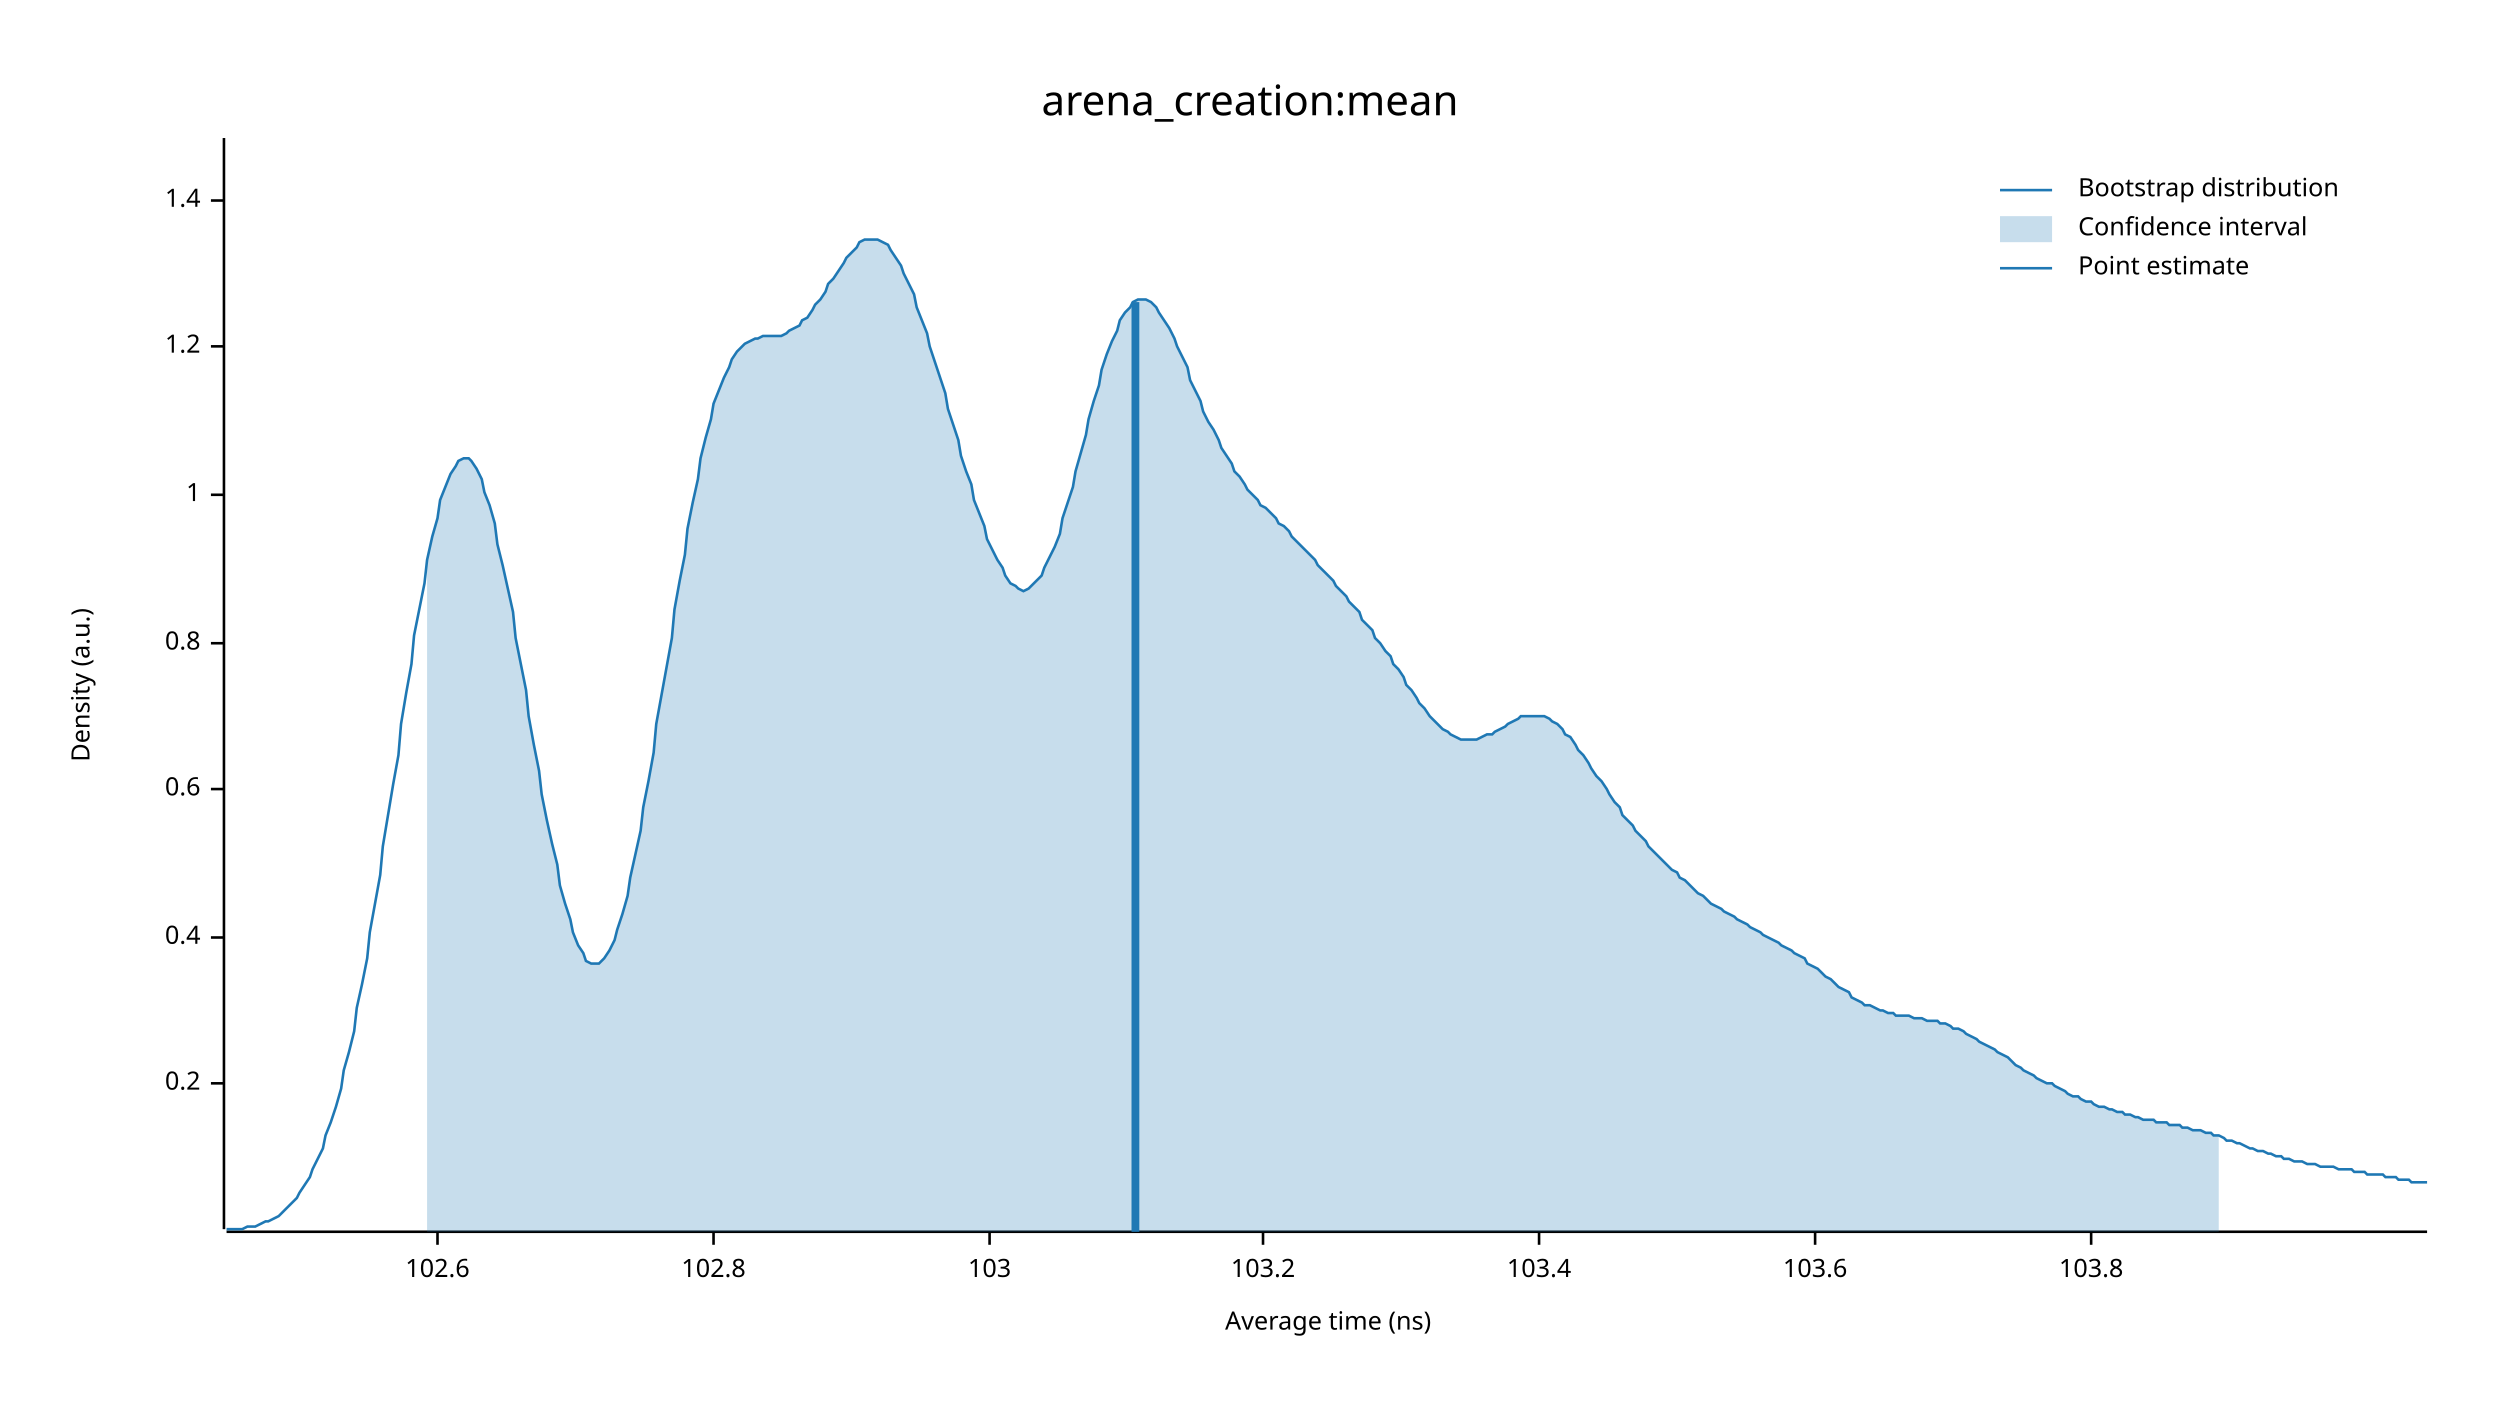
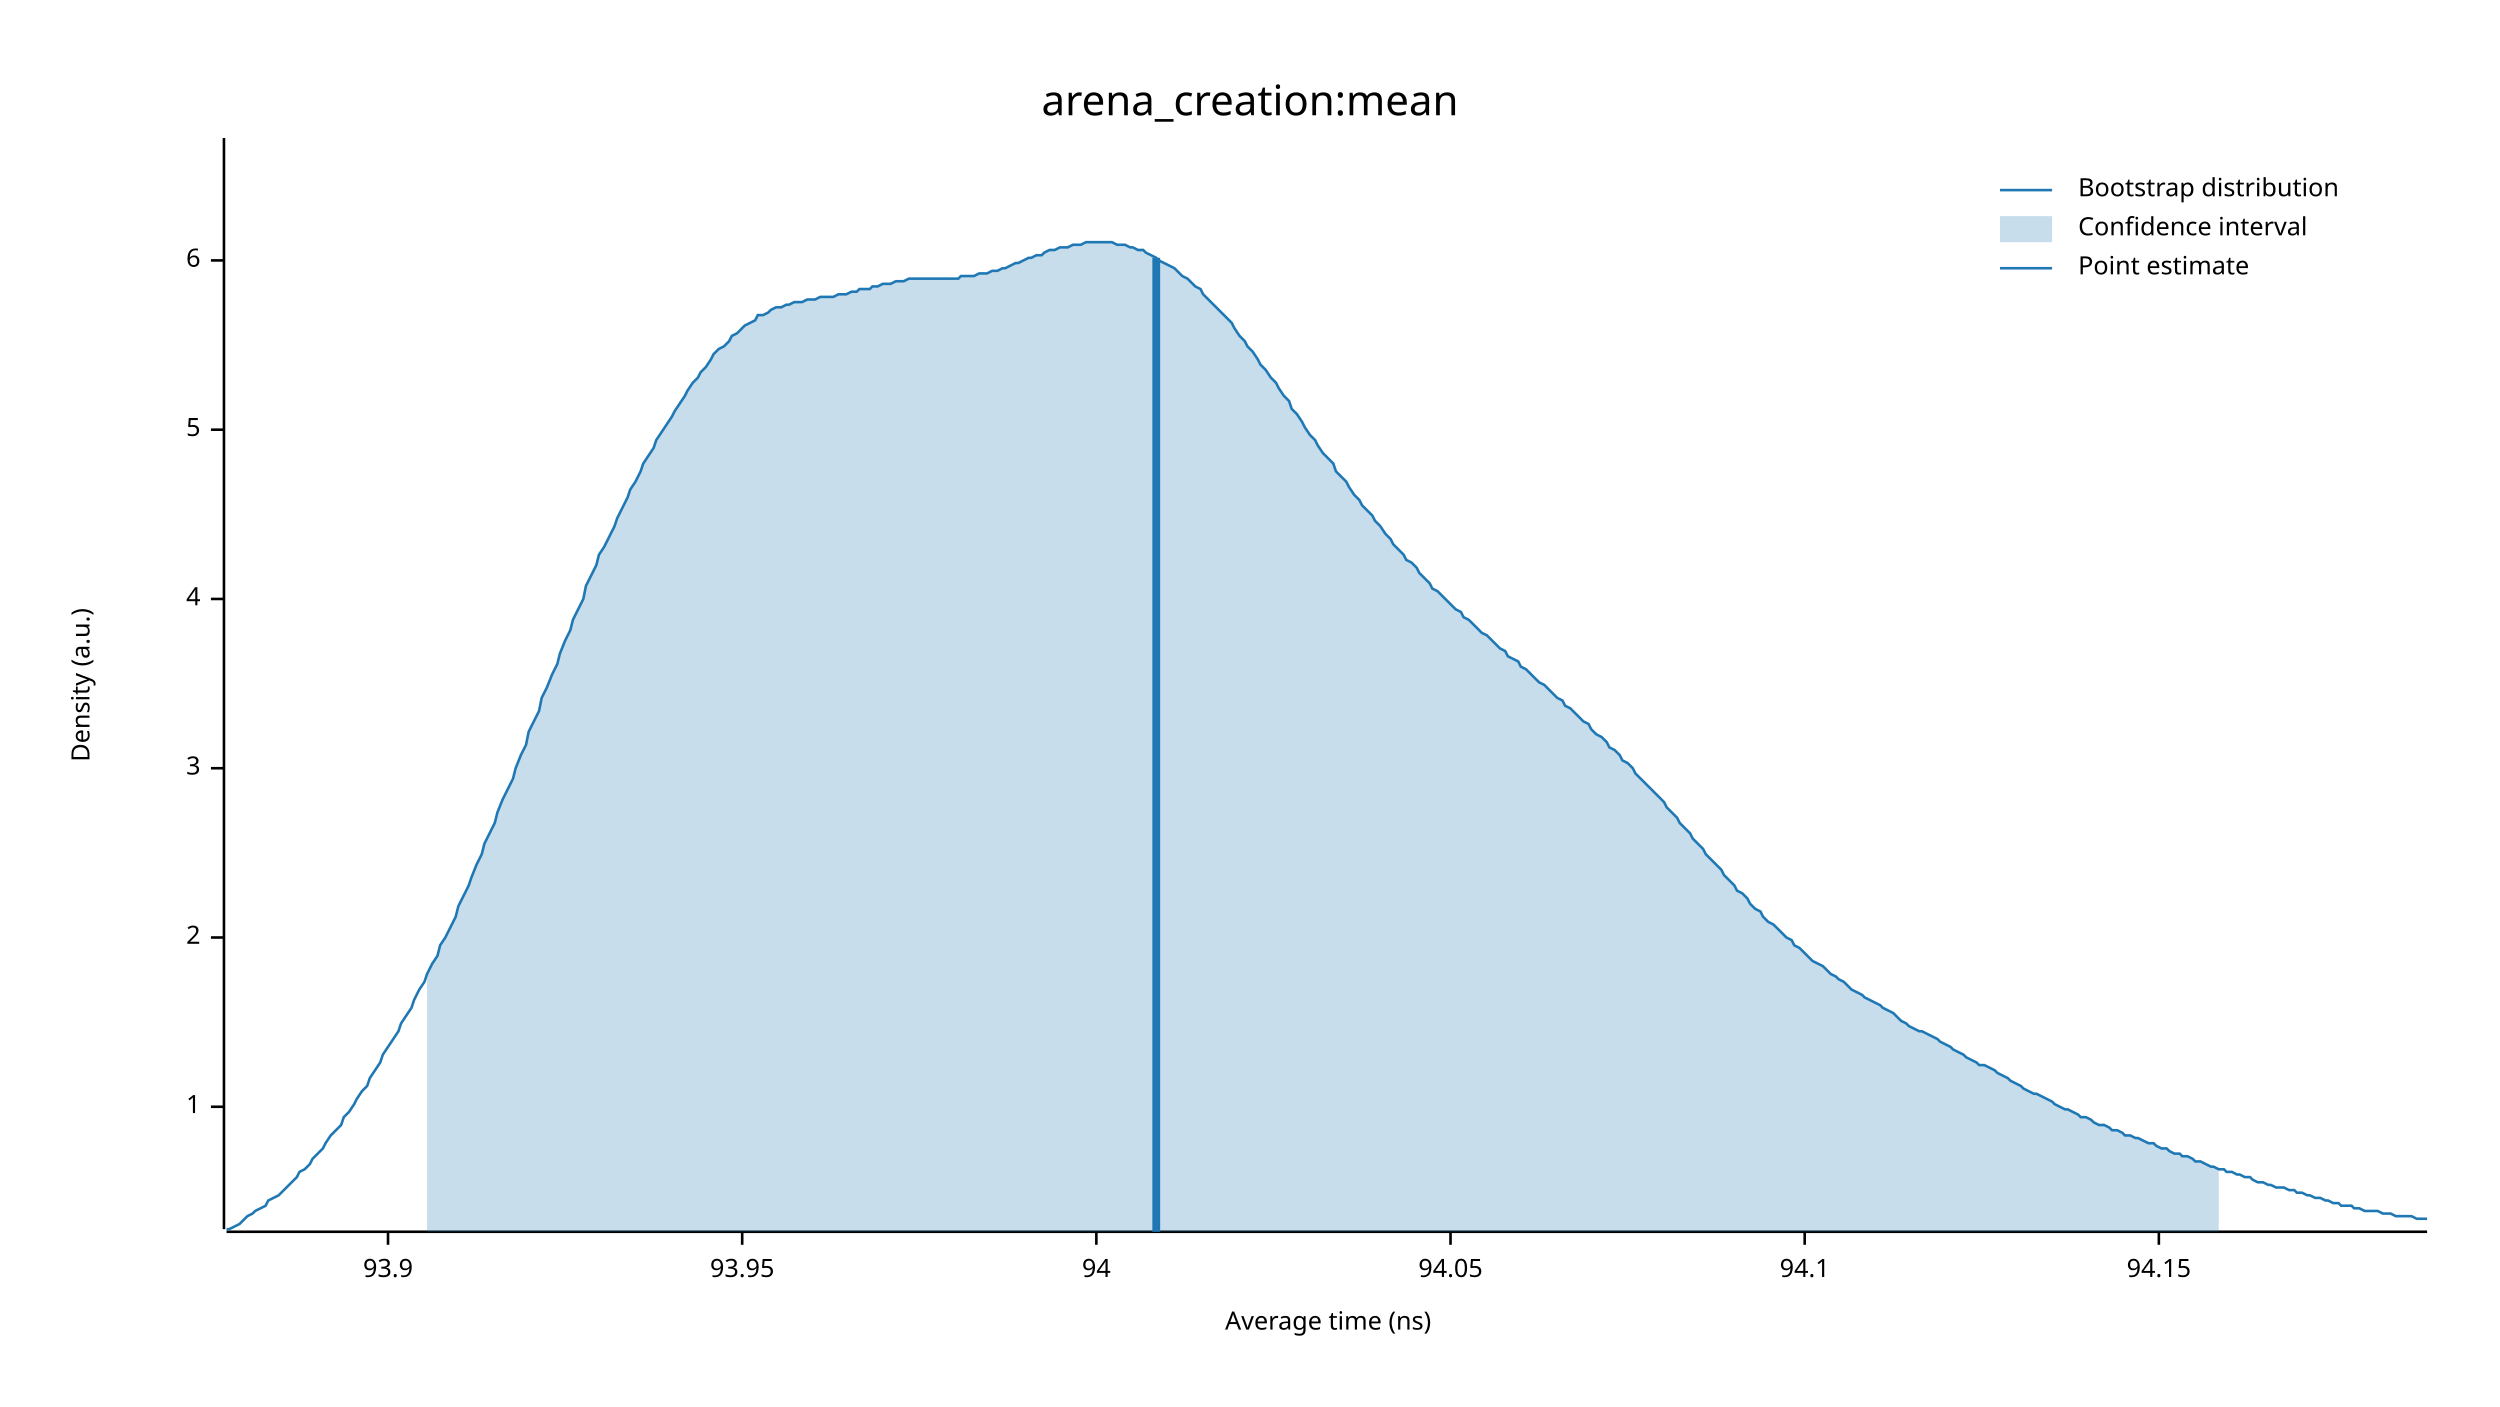
<svg xmlns="http://www.w3.org/2000/svg" width="960" height="540" viewBox="0 0 960 540">
  <text x="480" y="32" dy="0.76em" text-anchor="middle" font-family="sans-serif" font-size="16.129" opacity="1" fill="#000000">
arena_creation:mean
</text>
  <text x="27" y="263" dy="0.76em" text-anchor="middle" font-family="sans-serif" font-size="9.677" opacity="1" fill="#000000" transform="rotate(270, 27, 263)">
Density (a.u.)
</text>
  <text x="510" y="513" dy="-0.5ex" text-anchor="middle" font-family="sans-serif" font-size="9.677" opacity="1" fill="#000000">
Average time (ns)
</text>
  <polyline fill="none" opacity="1" stroke="#000000" stroke-width="1" points="86,53 86,472 " />
-   <text x="77" y="416" dy="0.5ex" text-anchor="end" font-family="sans-serif" font-size="9.677" opacity="1" fill="#000000">
- 0.2
+   <text x="77" y="425" dy="0.5ex" text-anchor="end" font-family="sans-serif" font-size="9.677" opacity="1" fill="#000000">
+ 1
</text>
-   <polyline fill="none" opacity="1" stroke="#000000" stroke-width="1" points="81,416 86,416 " />
+   <polyline fill="none" opacity="1" stroke="#000000" stroke-width="1" points="81,425 86,425 " />
  <text x="77" y="360" dy="0.5ex" text-anchor="end" font-family="sans-serif" font-size="9.677" opacity="1" fill="#000000">
- 0.4
+ 2
</text>
  <polyline fill="none" opacity="1" stroke="#000000" stroke-width="1" points="81,360 86,360 " />
-   <text x="77" y="303" dy="0.5ex" text-anchor="end" font-family="sans-serif" font-size="9.677" opacity="1" fill="#000000">
- 0.6
+   <text x="77" y="295" dy="0.5ex" text-anchor="end" font-family="sans-serif" font-size="9.677" opacity="1" fill="#000000">
+ 3
</text>
-   <polyline fill="none" opacity="1" stroke="#000000" stroke-width="1" points="81,303 86,303 " />
-   <text x="77" y="247" dy="0.5ex" text-anchor="end" font-family="sans-serif" font-size="9.677" opacity="1" fill="#000000">
- 0.8
+   <polyline fill="none" opacity="1" stroke="#000000" stroke-width="1" points="81,295 86,295 " />
+   <text x="77" y="230" dy="0.5ex" text-anchor="end" font-family="sans-serif" font-size="9.677" opacity="1" fill="#000000">
+ 4
</text>
-   <polyline fill="none" opacity="1" stroke="#000000" stroke-width="1" points="81,247 86,247 " />
-   <text x="77" y="190" dy="0.5ex" text-anchor="end" font-family="sans-serif" font-size="9.677" opacity="1" fill="#000000">
- 1
+   <polyline fill="none" opacity="1" stroke="#000000" stroke-width="1" points="81,230 86,230 " />
+   <text x="77" y="165" dy="0.5ex" text-anchor="end" font-family="sans-serif" font-size="9.677" opacity="1" fill="#000000">
+ 5
</text>
-   <polyline fill="none" opacity="1" stroke="#000000" stroke-width="1" points="81,190 86,190 " />
-   <text x="77" y="133" dy="0.5ex" text-anchor="end" font-family="sans-serif" font-size="9.677" opacity="1" fill="#000000">
- 1.2
+   <polyline fill="none" opacity="1" stroke="#000000" stroke-width="1" points="81,165 86,165 " />
+   <text x="77" y="100" dy="0.5ex" text-anchor="end" font-family="sans-serif" font-size="9.677" opacity="1" fill="#000000">
+ 6
</text>
-   <polyline fill="none" opacity="1" stroke="#000000" stroke-width="1" points="81,133 86,133 " />
-   <text x="77" y="77" dy="0.5ex" text-anchor="end" font-family="sans-serif" font-size="9.677" opacity="1" fill="#000000">
- 1.4
+   <polyline fill="none" opacity="1" stroke="#000000" stroke-width="1" points="81,100 86,100 " />
+   <polyline fill="none" opacity="1" stroke="#000000" stroke-width="1" points="87,473 932,473 " />
+   <text x="149" y="483" dy="0.76em" text-anchor="middle" font-family="sans-serif" font-size="9.677" opacity="1" fill="#000000">
+ 93.9
</text>
-   <polyline fill="none" opacity="1" stroke="#000000" stroke-width="1" points="81,77 86,77 " />
-   <polyline fill="none" opacity="1" stroke="#000000" stroke-width="1" points="87,473 932,473 " />
-   <text x="168" y="483" dy="0.76em" text-anchor="middle" font-family="sans-serif" font-size="9.677" opacity="1" fill="#000000">
- 102.6
+   <polyline fill="none" opacity="1" stroke="#000000" stroke-width="1" points="149,473 149,478 " />
+   <text x="285" y="483" dy="0.76em" text-anchor="middle" font-family="sans-serif" font-size="9.677" opacity="1" fill="#000000">
+ 93.95
</text>
-   <polyline fill="none" opacity="1" stroke="#000000" stroke-width="1" points="168,473 168,478 " />
-   <text x="274" y="483" dy="0.76em" text-anchor="middle" font-family="sans-serif" font-size="9.677" opacity="1" fill="#000000">
- 102.8
+   <polyline fill="none" opacity="1" stroke="#000000" stroke-width="1" points="285,473 285,478 " />
+   <text x="421" y="483" dy="0.76em" text-anchor="middle" font-family="sans-serif" font-size="9.677" opacity="1" fill="#000000">
+ 94
</text>
-   <polyline fill="none" opacity="1" stroke="#000000" stroke-width="1" points="274,473 274,478 " />
-   <text x="380" y="483" dy="0.76em" text-anchor="middle" font-family="sans-serif" font-size="9.677" opacity="1" fill="#000000">
- 103
+   <polyline fill="none" opacity="1" stroke="#000000" stroke-width="1" points="421,473 421,478 " />
+   <text x="557" y="483" dy="0.76em" text-anchor="middle" font-family="sans-serif" font-size="9.677" opacity="1" fill="#000000">
+ 94.05
</text>
-   <polyline fill="none" opacity="1" stroke="#000000" stroke-width="1" points="380,473 380,478 " />
-   <text x="485" y="483" dy="0.76em" text-anchor="middle" font-family="sans-serif" font-size="9.677" opacity="1" fill="#000000">
- 103.2
+   <polyline fill="none" opacity="1" stroke="#000000" stroke-width="1" points="557,473 557,478 " />
+   <text x="693" y="483" dy="0.76em" text-anchor="middle" font-family="sans-serif" font-size="9.677" opacity="1" fill="#000000">
+ 94.1
</text>
-   <polyline fill="none" opacity="1" stroke="#000000" stroke-width="1" points="485,473 485,478 " />
-   <text x="591" y="483" dy="0.76em" text-anchor="middle" font-family="sans-serif" font-size="9.677" opacity="1" fill="#000000">
- 103.4
+   <polyline fill="none" opacity="1" stroke="#000000" stroke-width="1" points="693,473 693,478 " />
+   <text x="829" y="483" dy="0.76em" text-anchor="middle" font-family="sans-serif" font-size="9.677" opacity="1" fill="#000000">
+ 94.15
</text>
-   <polyline fill="none" opacity="1" stroke="#000000" stroke-width="1" points="591,473 591,478 " />
-   <text x="697" y="483" dy="0.76em" text-anchor="middle" font-family="sans-serif" font-size="9.677" opacity="1" fill="#000000">
- 103.6
- </text>
-   <polyline fill="none" opacity="1" stroke="#000000" stroke-width="1" points="697,473 697,478 " />
-   <text x="803" y="483" dy="0.76em" text-anchor="middle" font-family="sans-serif" font-size="9.677" opacity="1" fill="#000000">
- 103.8
- </text>
-   <polyline fill="none" opacity="1" stroke="#000000" stroke-width="1" points="803,473 803,478 " />
-   <polyline fill="none" opacity="1" stroke="#1F78B4" stroke-width="1" points="87,472 88,472 90,472 92,472 93,472 95,471 97,471 98,471 100,470 102,469 103,469 105,468 107,467 109,465 110,464 112,462 114,460 115,458 117,455 119,452 120,449 122,445 124,441 125,436 127,431 129,425 131,418 132,411 134,404 136,396 137,387 139,378 141,368 142,358 144,347 146,336 147,325 149,313 151,301 153,290 154,278 156,266 158,255 159,244 161,234 163,224 164,215 166,206 168,199 169,192 171,187 173,182 175,179 176,177 178,176 180,176 181,177 183,180 185,184 186,189 188,194 190,201 191,209 193,217 195,226 197,235 198,245 200,255 202,265 203,275 205,286 207,296 208,305 210,315 212,324 214,332 215,340 217,347 219,353 220,358 222,363 224,366 225,369 227,370 229,370 230,370 232,368 234,365 236,361 237,357 239,351 241,344 242,337 244,328 246,319 247,310 249,300 251,289 252,278 254,267 256,256 258,245 259,234 261,223 263,213 264,203 266,193 268,184 269,176 271,168 273,161 274,155 276,150 278,145 280,141 281,138 283,135 285,133 286,132 288,131 290,130 291,130 293,129 295,129 296,129 298,129 300,129 302,128 303,127 305,126 307,125 308,123 310,122 312,119 313,117 315,115 317,112 318,109 320,107 322,104 324,101 325,99 327,97 329,95 330,93 332,92 334,92 335,92 337,92 339,93 341,94 342,96 344,99 346,102 347,105 349,109 351,113 352,118 354,123 356,128 357,133 359,139 361,145 363,151 364,157 366,163 368,169 369,175 371,181 373,186 374,192 376,197 378,202 379,207 381,211 383,215 385,218 386,221 388,224 390,225 391,226 393,227 395,226 396,225 398,223 400,221 401,218 403,214 405,210 407,205 408,199 410,193 412,187 413,181 415,174 417,167 418,161 420,154 422,148 423,142 425,136 427,131 429,127 430,123 432,120 434,118 435,116 437,115 439,115 440,115 442,116 444,118 445,120 447,123 449,126 451,130 452,133 454,137 456,141 457,146 459,150 461,154 462,158 464,162 466,165 468,169 469,172 471,175 473,178 474,181 476,183 478,186 479,188 481,190 483,192 484,194 486,195 488,197 490,199 491,201 493,202 495,204 496,206 498,208 500,210 501,211 503,213 505,215 506,217 508,219 510,221 512,223 513,225 515,227 517,229 518,231 520,233 522,235 523,238 525,240 527,242 528,245 530,247 532,250 534,252 535,255 537,257 539,260 540,263 542,265 544,268 545,270 547,272 549,275 550,276 552,278 554,280 556,281 557,282 559,283 561,284 562,284 564,284 566,284 567,284 569,283 571,282 573,282 574,281 576,280 578,279 579,278 581,277 583,276 584,275 586,275 588,275 589,275 591,275 593,275 595,276 596,277 598,278 600,280 601,282 603,283 605,286 606,288 608,290 610,293 611,295 613,298 615,300 617,303 618,305 620,308 622,310 623,313 625,315 627,317 628,319 630,321 632,323 633,325 635,327 637,329 639,331 640,332 642,334 644,335 645,337 647,338 649,340 650,341 652,343 654,344 655,345 657,347 659,348 661,349 662,350 664,351 666,352 667,353 669,354 671,355 672,356 674,357 676,358 677,359 679,360 681,361 683,362 684,363 686,364 688,365 689,366 691,367 693,368 694,370 696,371 698,372 700,374 701,375 703,376 705,378 706,379 708,380 710,381 711,383 713,384 715,385 716,386 718,386 720,387 722,388 723,388 725,389 727,389 728,390 730,390 732,390 733,390 735,391 737,391 738,391 740,392 742,392 744,392 745,393 747,393 749,394 750,395 752,395 754,396 755,397 757,398 759,399 760,400 762,401 764,402 766,403 767,404 769,405 771,406 772,407 774,409 776,410 777,411 779,412 781,413 782,414 784,415 786,416 788,416 789,417 791,418 793,419 794,420 796,421 798,421 799,422 801,423 803,423 804,424 806,425 808,425 810,426 811,426 813,427 815,427 816,428 818,428 820,429 821,429 823,430 825,430 827,430 828,431 830,431 832,431 833,432 835,432 837,432 838,433 840,433 842,434 843,434 845,434 847,435 849,435 850,436 852,436 854,437 855,438 857,438 859,439 860,439 862,440 864,441 865,441 867,442 869,442 871,443 872,443 874,444 876,444 877,445 879,445 881,446 882,446 884,446 886,447 887,447 889,447 891,448 893,448 894,448 896,448 898,449 899,449 901,449 903,449 904,450 906,450 908,450 909,451 911,451 913,451 915,451 916,452 918,452 920,452 921,453 923,453 925,453 926,454 928,454 930,454 932,454 " />
-   <polygon opacity="0.25" fill="#1F78B4" points="164,215 166,206 168,199 169,192 171,187 173,182 175,179 176,177 178,176 180,176 181,177 183,180 185,184 186,189 188,194 190,201 191,209 193,217 195,226 197,235 198,245 200,255 202,265 203,275 205,286 207,296 208,305 210,315 212,324 214,332 215,340 217,347 219,353 220,358 222,363 224,366 225,369 227,370 229,370 230,370 232,368 234,365 236,361 237,357 239,351 241,344 242,337 244,328 246,319 247,310 249,300 251,289 252,278 254,267 256,256 258,245 259,234 261,223 263,213 264,203 266,193 268,184 269,176 271,168 273,161 274,155 276,150 278,145 280,141 281,138 283,135 285,133 286,132 288,131 290,130 291,130 293,129 295,129 296,129 298,129 300,129 302,128 303,127 305,126 307,125 308,123 310,122 312,119 313,117 315,115 317,112 318,109 320,107 322,104 324,101 325,99 327,97 329,95 330,93 332,92 334,92 335,92 337,92 339,93 341,94 342,96 344,99 346,102 347,105 349,109 351,113 352,118 354,123 356,128 357,133 359,139 361,145 363,151 364,157 366,163 368,169 369,175 371,181 373,186 374,192 376,197 378,202 379,207 381,211 383,215 385,218 386,221 388,224 390,225 391,226 393,227 395,226 396,225 398,223 400,221 401,218 403,214 405,210 407,205 408,199 410,193 412,187 413,181 415,174 417,167 418,161 420,154 422,148 423,142 425,136 427,131 429,127 430,123 432,120 434,118 435,116 437,115 439,115 440,115 442,116 444,118 445,120 447,123 449,126 451,130 452,133 454,137 456,141 457,146 459,150 461,154 462,158 464,162 466,165 468,169 469,172 471,175 473,178 474,181 476,183 478,186 479,188 481,190 483,192 484,194 486,195 488,197 490,199 491,201 493,202 495,204 496,206 498,208 500,210 501,211 503,213 505,215 506,217 508,219 510,221 512,223 513,225 515,227 517,229 518,231 520,233 522,235 523,238 525,240 527,242 528,245 530,247 532,250 534,252 535,255 537,257 539,260 540,263 542,265 544,268 545,270 547,272 549,275 550,276 552,278 554,280 556,281 557,282 559,283 561,284 562,284 564,284 566,284 567,284 569,283 571,282 573,282 574,281 576,280 578,279 579,278 581,277 583,276 584,275 586,275 588,275 589,275 591,275 593,275 595,276 596,277 598,278 600,280 601,282 603,283 605,286 606,288 608,290 610,293 611,295 613,298 615,300 617,303 618,305 620,308 622,310 623,313 625,315 627,317 628,319 630,321 632,323 633,325 635,327 637,329 639,331 640,332 642,334 644,335 645,337 647,338 649,340 650,341 652,343 654,344 655,345 657,347 659,348 661,349 662,350 664,351 666,352 667,353 669,354 671,355 672,356 674,357 676,358 677,359 679,360 681,361 683,362 684,363 686,364 688,365 689,366 691,367 693,368 694,370 696,371 698,372 700,374 701,375 703,376 705,378 706,379 708,380 710,381 711,383 713,384 715,385 716,386 718,386 720,387 722,388 723,388 725,389 727,389 728,390 730,390 732,390 733,390 735,391 737,391 738,391 740,392 742,392 744,392 745,393 747,393 749,394 750,395 752,395 754,396 755,397 757,398 759,399 760,400 762,401 764,402 766,403 767,404 769,405 771,406 772,407 774,409 776,410 777,411 779,412 781,413 782,414 784,415 786,416 788,416 789,417 791,418 793,419 794,420 796,421 798,421 799,422 801,423 803,423 804,424 806,425 808,425 810,426 811,426 813,427 815,427 816,428 818,428 820,429 821,429 823,430 825,430 827,430 828,431 830,431 832,431 833,432 835,432 837,432 838,433 840,433 842,434 843,434 845,434 847,435 849,435 850,436 852,436 852,473 164,473 " />
-   <polyline fill="none" opacity="1" stroke="#1F78B4" stroke-width="3" points="436,473 436,116 " />
+   <polyline fill="none" opacity="1" stroke="#000000" stroke-width="1" points="829,473 829,478 " />
+   <polyline fill="none" opacity="1" stroke="#1F78B4" stroke-width="1" points="87,472 88,472 90,471 92,470 93,469 95,467 97,466 98,465 100,464 102,463 103,461 105,460 107,459 109,457 110,456 112,454 114,452 115,450 117,449 119,447 120,445 122,443 124,441 125,439 127,436 129,434 131,432 132,429 134,427 136,424 137,422 139,419 141,417 142,414 144,411 146,408 147,405 149,402 151,399 153,396 154,393 156,390 158,387 159,384 161,380 163,377 164,374 166,370 168,367 169,363 171,360 173,356 175,352 176,348 178,344 180,340 181,337 183,332 185,328 186,324 188,320 190,316 191,312 193,307 195,303 197,299 198,295 200,290 202,286 203,281 205,277 207,273 208,268 210,264 212,259 214,255 215,251 217,246 219,242 220,238 222,234 224,230 225,225 227,221 229,217 230,213 232,210 234,206 236,202 237,199 239,195 241,191 242,188 244,185 246,181 247,178 249,175 251,172 252,169 254,166 256,163 258,160 259,158 261,155 263,152 264,150 266,147 268,145 269,143 271,141 273,138 274,136 276,134 278,133 280,131 281,129 283,128 285,126 286,125 288,124 290,123 291,121 293,121 295,120 296,119 298,118 300,118 302,117 303,117 305,116 307,116 308,116 310,115 312,115 313,115 315,114 317,114 318,114 320,114 322,113 324,113 325,113 327,112 329,112 330,111 332,111 334,111 335,110 337,110 339,109 341,109 342,109 344,108 346,108 347,108 349,107 351,107 352,107 354,107 356,107 357,107 359,107 361,107 363,107 364,107 366,107 368,107 369,106 371,106 373,106 374,106 376,105 378,105 379,105 381,104 383,104 385,103 386,103 388,102 390,101 391,101 393,100 395,99 396,99 398,98 400,98 401,97 403,96 405,96 407,95 408,95 410,95 412,94 413,94 415,94 417,93 418,93 420,93 422,93 423,93 425,93 427,93 429,94 430,94 432,94 434,95 435,95 437,96 439,96 440,97 442,98 444,99 445,100 447,101 449,102 451,103 452,104 454,106 456,107 457,108 459,110 461,111 462,113 464,115 466,117 468,119 469,120 471,122 473,124 474,126 476,129 478,131 479,133 481,135 483,138 484,140 486,142 488,145 490,147 491,149 493,152 495,154 496,157 498,159 500,162 501,164 503,167 505,169 506,171 508,174 510,176 512,178 513,181 515,183 517,185 518,187 520,190 522,192 523,194 525,196 527,198 528,200 530,202 532,205 534,207 535,209 537,211 539,213 540,215 542,216 544,218 545,220 547,222 549,224 550,226 552,227 554,229 556,231 557,232 559,234 561,235 562,237 564,238 566,240 567,241 569,243 571,244 573,246 574,247 576,249 578,250 579,252 581,253 583,254 584,256 586,257 588,259 589,260 591,262 593,263 595,265 596,266 598,268 600,269 601,271 603,272 605,274 606,275 608,277 610,278 611,280 613,282 615,283 617,285 618,287 620,288 622,290 623,292 625,293 627,295 628,297 630,299 632,301 633,302 635,304 637,306 639,308 640,310 642,312 644,314 645,316 647,318 649,320 650,322 652,324 654,326 655,328 657,330 659,332 661,334 662,336 664,338 666,340 667,342 669,343 671,345 672,347 674,349 676,350 677,352 679,354 681,355 683,357 684,358 686,360 688,361 689,363 691,364 693,366 694,367 696,369 698,370 700,371 701,372 703,374 705,375 706,376 708,377 710,379 711,380 713,381 715,382 716,383 718,384 720,385 722,386 723,387 725,388 727,389 728,390 730,392 732,393 733,394 735,395 737,396 738,396 740,397 742,398 744,399 745,400 747,401 749,402 750,403 752,404 754,405 755,406 757,407 759,408 760,409 762,409 764,410 766,411 767,412 769,413 771,414 772,415 774,416 776,417 777,418 779,419 781,420 782,420 784,421 786,422 788,423 789,424 791,425 793,426 794,426 796,427 798,428 799,429 801,429 803,430 804,431 806,432 808,432 810,433 811,434 813,434 815,435 816,436 818,436 820,437 821,437 823,438 825,439 827,439 828,440 830,441 832,441 833,442 835,443 837,443 838,444 840,444 842,445 843,446 845,446 847,447 849,448 850,448 852,449 854,449 855,450 857,450 859,451 860,451 862,452 864,452 865,453 867,454 869,454 871,455 872,455 874,456 876,456 877,456 879,457 881,457 882,458 884,458 886,459 887,459 889,460 891,460 893,461 894,461 896,462 898,462 899,463 901,463 903,463 904,464 906,464 908,465 909,465 911,465 913,465 915,466 916,466 918,466 920,467 921,467 923,467 925,467 926,467 928,468 930,468 932,468 " />
+   <polygon opacity="0.25" fill="#1F78B4" points="164,374 166,370 168,367 169,363 171,360 173,356 175,352 176,348 178,344 180,340 181,337 183,332 185,328 186,324 188,320 190,316 191,312 193,307 195,303 197,299 198,295 200,290 202,286 203,281 205,277 207,273 208,268 210,264 212,259 214,255 215,251 217,246 219,242 220,238 222,234 224,230 225,225 227,221 229,217 230,213 232,210 234,206 236,202 237,199 239,195 241,191 242,188 244,185 246,181 247,178 249,175 251,172 252,169 254,166 256,163 258,160 259,158 261,155 263,152 264,150 266,147 268,145 269,143 271,141 273,138 274,136 276,134 278,133 280,131 281,129 283,128 285,126 286,125 288,124 290,123 291,121 293,121 295,120 296,119 298,118 300,118 302,117 303,117 305,116 307,116 308,116 310,115 312,115 313,115 315,114 317,114 318,114 320,114 322,113 324,113 325,113 327,112 329,112 330,111 332,111 334,111 335,110 337,110 339,109 341,109 342,109 344,108 346,108 347,108 349,107 351,107 352,107 354,107 356,107 357,107 359,107 361,107 363,107 364,107 366,107 368,107 369,106 371,106 373,106 374,106 376,105 378,105 379,105 381,104 383,104 385,103 386,103 388,102 390,101 391,101 393,100 395,99 396,99 398,98 400,98 401,97 403,96 405,96 407,95 408,95 410,95 412,94 413,94 415,94 417,93 418,93 420,93 422,93 423,93 425,93 427,93 429,94 430,94 432,94 434,95 435,95 437,96 439,96 440,97 442,98 444,99 445,100 447,101 449,102 451,103 452,104 454,106 456,107 457,108 459,110 461,111 462,113 464,115 466,117 468,119 469,120 471,122 473,124 474,126 476,129 478,131 479,133 481,135 483,138 484,140 486,142 488,145 490,147 491,149 493,152 495,154 496,157 498,159 500,162 501,164 503,167 505,169 506,171 508,174 510,176 512,178 513,181 515,183 517,185 518,187 520,190 522,192 523,194 525,196 527,198 528,200 530,202 532,205 534,207 535,209 537,211 539,213 540,215 542,216 544,218 545,220 547,222 549,224 550,226 552,227 554,229 556,231 557,232 559,234 561,235 562,237 564,238 566,240 567,241 569,243 571,244 573,246 574,247 576,249 578,250 579,252 581,253 583,254 584,256 586,257 588,259 589,260 591,262 593,263 595,265 596,266 598,268 600,269 601,271 603,272 605,274 606,275 608,277 610,278 611,280 613,282 615,283 617,285 618,287 620,288 622,290 623,292 625,293 627,295 628,297 630,299 632,301 633,302 635,304 637,306 639,308 640,310 642,312 644,314 645,316 647,318 649,320 650,322 652,324 654,326 655,328 657,330 659,332 661,334 662,336 664,338 666,340 667,342 669,343 671,345 672,347 674,349 676,350 677,352 679,354 681,355 683,357 684,358 686,360 688,361 689,363 691,364 693,366 694,367 696,369 698,370 700,371 701,372 703,374 705,375 706,376 708,377 710,379 711,380 713,381 715,382 716,383 718,384 720,385 722,386 723,387 725,388 727,389 728,390 730,392 732,393 733,394 735,395 737,396 738,396 740,397 742,398 744,399 745,400 747,401 749,402 750,403 752,404 754,405 755,406 757,407 759,408 760,409 762,409 764,410 766,411 767,412 769,413 771,414 772,415 774,416 776,417 777,418 779,419 781,420 782,420 784,421 786,422 788,423 789,424 791,425 793,426 794,426 796,427 798,428 799,429 801,429 803,430 804,431 806,432 808,432 810,433 811,434 813,434 815,435 816,436 818,436 820,437 821,437 823,438 825,439 827,439 828,440 830,441 832,441 833,442 835,443 837,443 838,444 840,444 842,445 843,446 845,446 847,447 849,448 850,448 852,449 852,473 164,473 " />
+   <polyline fill="none" opacity="1" stroke="#1F78B4" stroke-width="3" points="444,473 444,99 " />
  <text x="798" y="68" dy="0.76em" text-anchor="start" font-family="sans-serif" font-size="9.677" opacity="1" fill="#000000">
Bootstrap distribution
</text>
  <text x="798" y="83" dy="0.76em" text-anchor="start" font-family="sans-serif" font-size="9.677" opacity="1" fill="#000000">
Confidence interval
</text>
  <text x="798" y="98" dy="0.76em" text-anchor="start" font-family="sans-serif" font-size="9.677" opacity="1" fill="#000000">
Point estimate
</text>
  <polyline fill="none" opacity="1" stroke="#1F78B4" stroke-width="1" points="768,73 788,73 " />
  <rect x="768" y="83" width="20" height="10" opacity="0.25" fill="#1F78B4" stroke="none" />
  <polyline fill="none" opacity="1" stroke="#1F78B4" stroke-width="1" points="768,103 788,103 " />
</svg>
